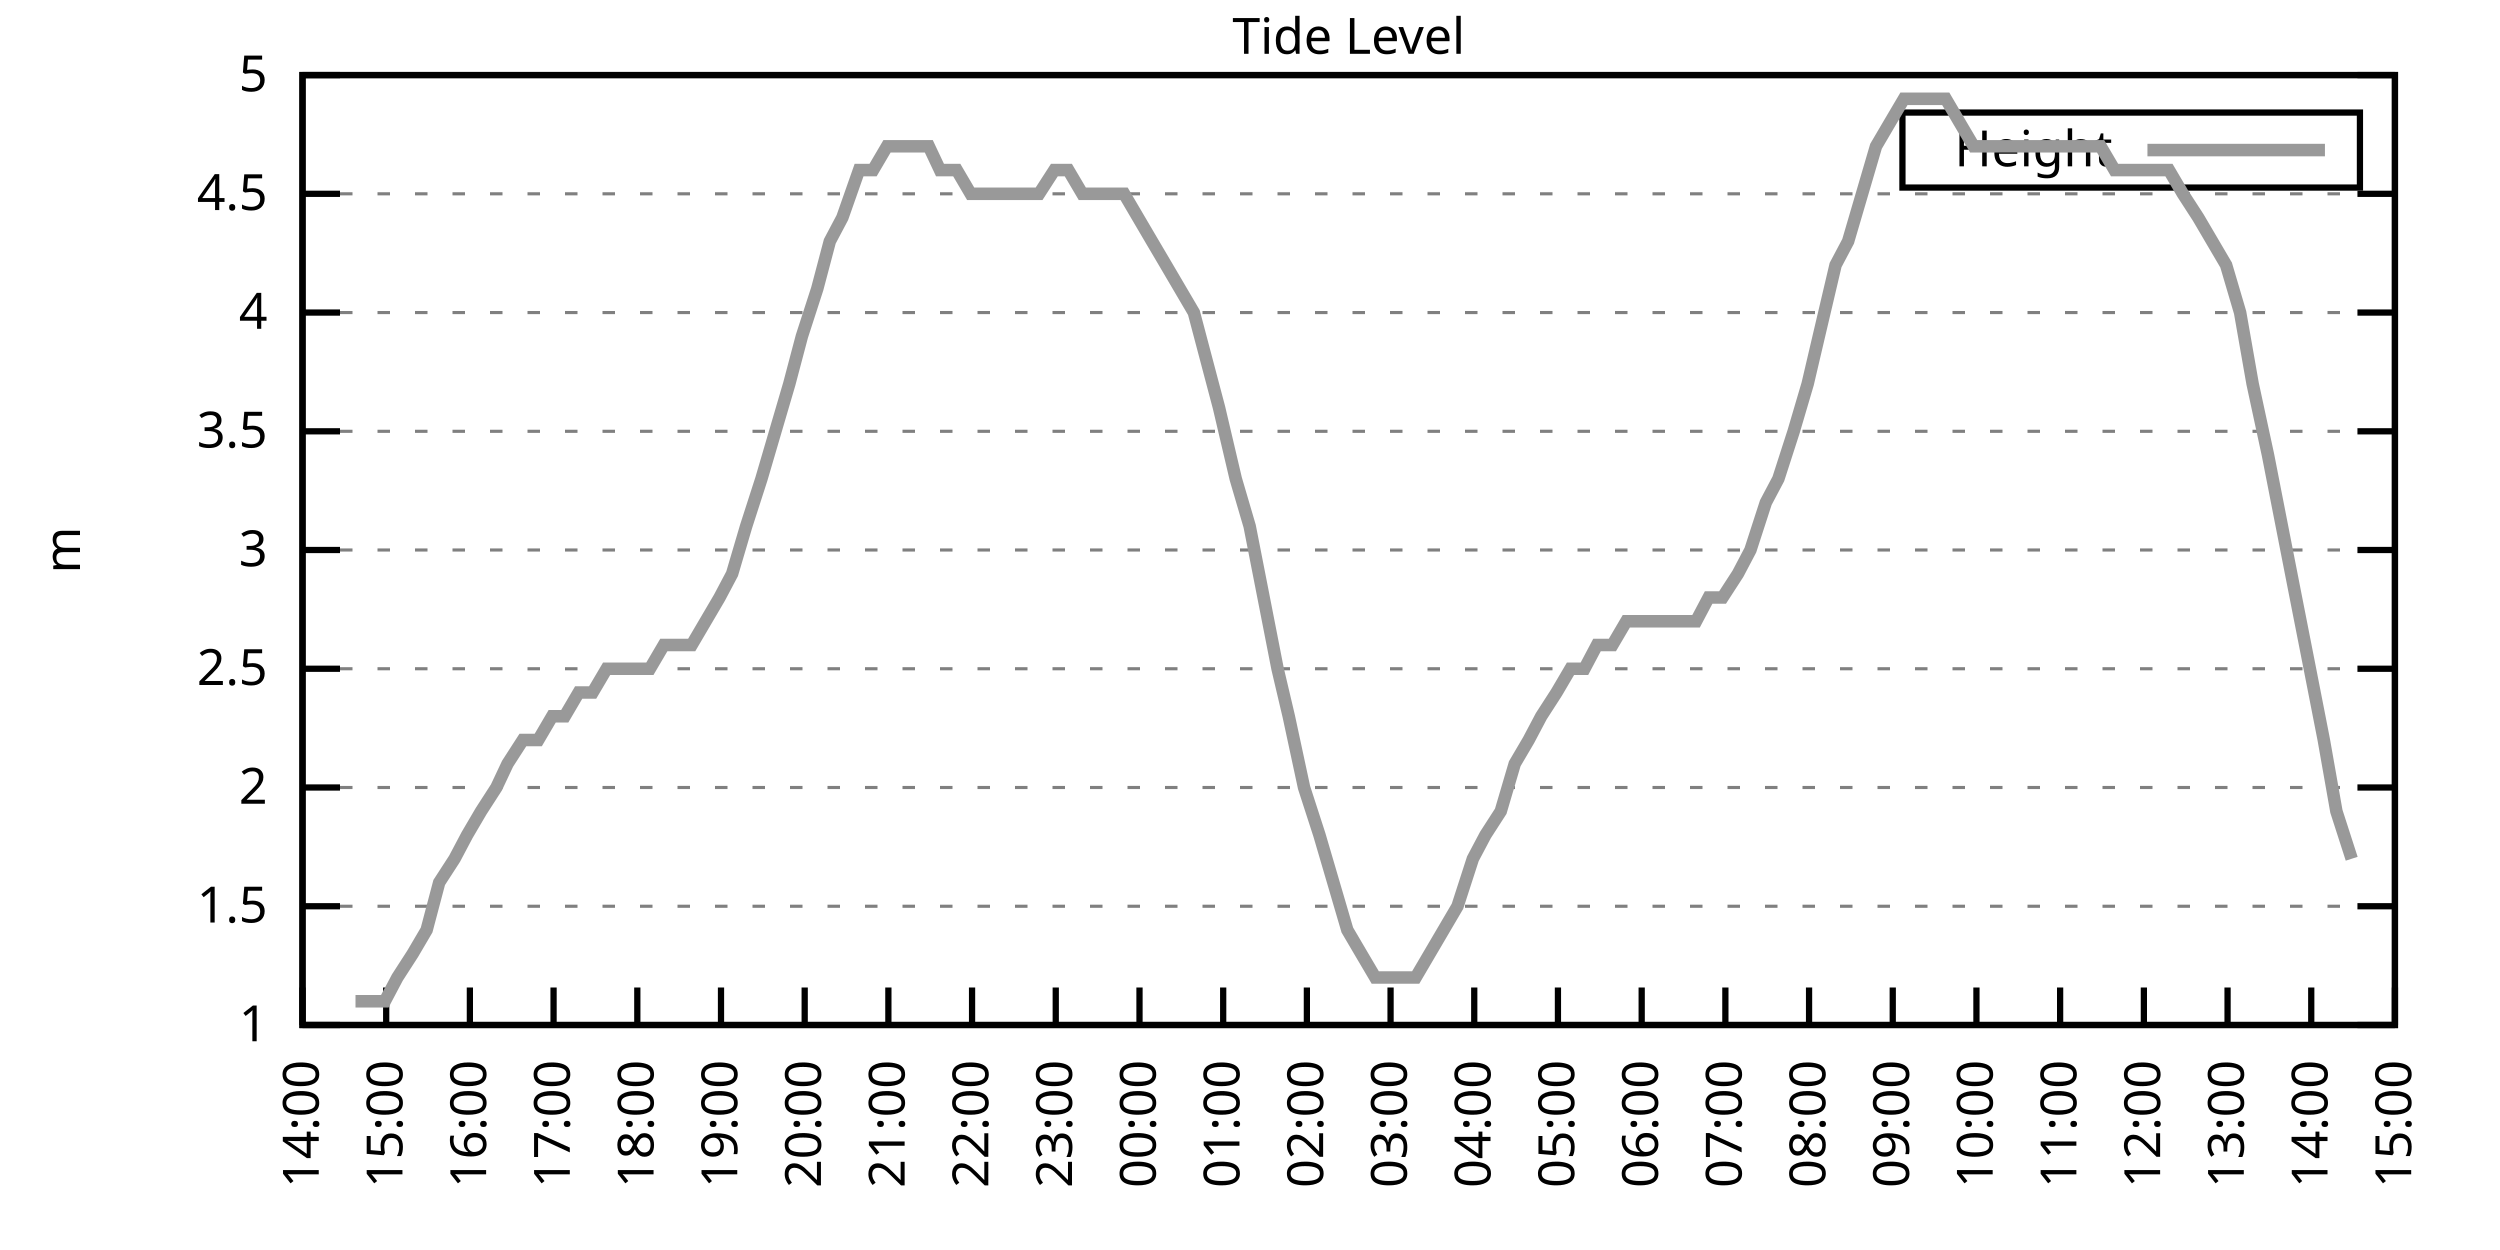
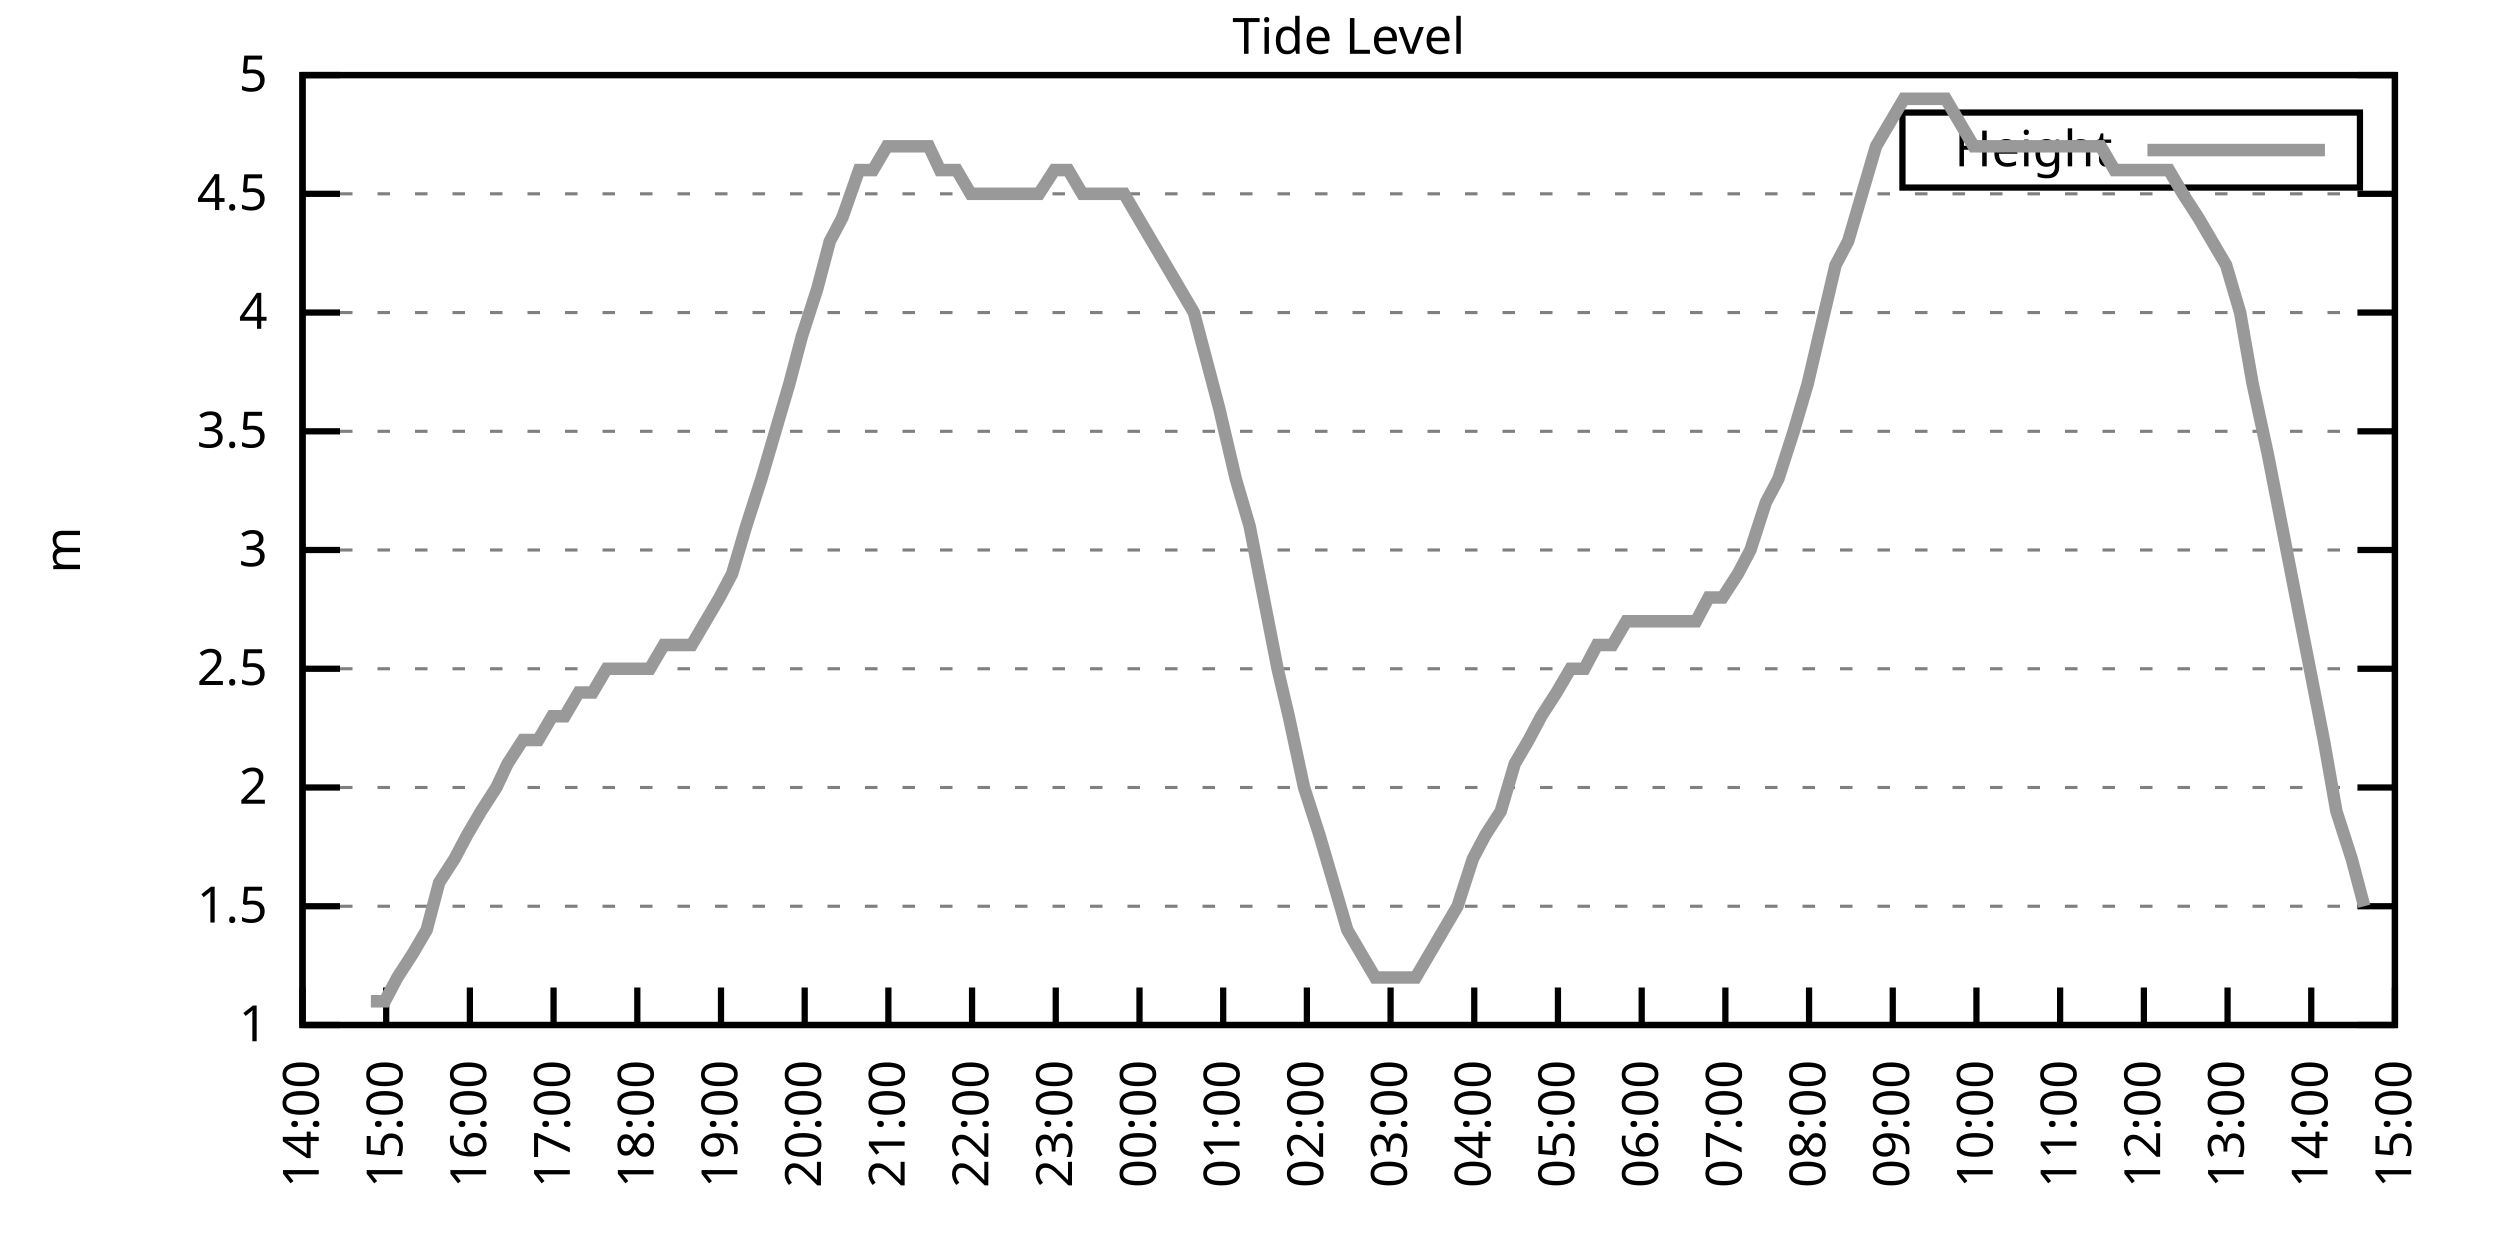
<svg xmlns="http://www.w3.org/2000/svg" xmlns:xlink="http://www.w3.org/1999/xlink" width="400" height="200" viewBox="0 0 400 200">
  <g id="gnuplot_canvas">
    <rect x="0" y="0" width="400" height="200" fill="none" />
    <defs>
      <circle id="gpDot" r="0.5" stroke-width="0.5" stroke="currentColor" />
      <path id="gpPt0" stroke-width="0.333" stroke="currentColor" d="M-1,0 h2 M0,-1 v2" />
      <path id="gpPt1" stroke-width="0.333" stroke="currentColor" d="M-1,-1 L1,1 M1,-1 L-1,1" />
      <path id="gpPt2" stroke-width="0.333" stroke="currentColor" d="M-1,0 L1,0 M0,-1 L0,1 M-1,-1 L1,1 M-1,1 L1,-1" />
      <rect id="gpPt3" stroke-width="0.333" stroke="currentColor" x="-1" y="-1" width="2" height="2" />
      <rect id="gpPt4" stroke-width="0.333" stroke="currentColor" fill="currentColor" x="-1" y="-1" width="2" height="2" />
      <circle id="gpPt5" stroke-width="0.333" stroke="currentColor" cx="0" cy="0" r="1" />
      <use xlink:href="#gpPt5" id="gpPt6" fill="currentColor" stroke="none" />
      <path id="gpPt7" stroke-width="0.333" stroke="currentColor" d="M0,-1.33 L-1.33,0.67 L1.33,0.67 z" />
      <use xlink:href="#gpPt7" id="gpPt8" fill="currentColor" stroke="none" />
      <use xlink:href="#gpPt7" id="gpPt9" stroke="currentColor" transform="rotate(180)" />
      <use xlink:href="#gpPt9" id="gpPt10" fill="currentColor" stroke="none" />
      <use xlink:href="#gpPt3" id="gpPt11" stroke="currentColor" transform="rotate(45)" />
      <use xlink:href="#gpPt11" id="gpPt12" fill="currentColor" stroke="none" />
      <path id="gpPt13" stroke-width="0.333" stroke="currentColor" d="M0,1.330 L1.265,0.411 L0.782,-1.067 L-0.782,-1.076 L-1.265,0.411 z" />
      <use xlink:href="#gpPt13" id="gpPt14" fill="currentColor" stroke="none" />
      <filter id="textbox" filterUnits="objectBoundingBox" x="0" y="0" height="1" width="1">
        <feFlood flood-color="white" flood-opacity="1" result="bgnd" />
        <feComposite in="SourceGraphic" in2="bgnd" operator="atop" />
      </filter>
      <filter id="greybox" filterUnits="objectBoundingBox" x="0" y="0" height="1" width="1">
        <feFlood flood-color="lightgrey" flood-opacity="1" result="grey" />
        <feComposite in="SourceGraphic" in2="grey" operator="atop" />
      </filter>
    </defs>
    <g fill="none" color="white" stroke="currentColor" stroke-width="1.00" stroke-linecap="butt" stroke-linejoin="miter">
</g>
    <g fill="none" color="black" stroke="currentColor" stroke-width="1.00" stroke-linecap="butt" stroke-linejoin="miter">
      <g stroke="none" shape-rendering="crispEdges">
        <polygon fill="rgb(255, 255, 255)" points="48.40,164.00 383.18,164.00 383.18,12.02 48.40,12.02 " />
      </g>
    </g>
    <g fill="none" color="black" stroke="currentColor" stroke-width="1.00" stroke-linecap="butt" stroke-linejoin="miter">
</g>
    <g fill="none" color="black" stroke="black" stroke-width="0.50" stroke-linecap="butt" stroke-linejoin="miter">
</g>
    <g fill="none" color="gray" stroke="currentColor" stroke-width="0.50" stroke-linecap="butt" stroke-linejoin="miter">
      <path stroke="gray" stroke-dasharray="2,4" class="gridline" d="M48.40,164.00 L383.19,164.00  " />
    </g>
    <g fill="none" color="gray" stroke="gray" stroke-width="1.00" stroke-linecap="butt" stroke-linejoin="miter">
</g>
    <g fill="none" color="black" stroke="currentColor" stroke-width="1.00" stroke-linecap="butt" stroke-linejoin="miter">
      <path stroke="black" d="M48.40,164.00 L54.40,164.00 M383.19,164.00 L377.19,164.00  " />
      <g transform="translate(42.80,166.60)" stroke="none" fill="black" font-family="Sans" font-size="8.00" text-anchor="end">
        <text>
          <tspan font-family="Sans"> 1</tspan>
        </text>
      </g>
    </g>
    <g fill="none" color="black" stroke="currentColor" stroke-width="1.00" stroke-linecap="butt" stroke-linejoin="miter">
</g>
    <g fill="none" color="black" stroke="black" stroke-width="0.50" stroke-linecap="butt" stroke-linejoin="miter">
</g>
    <g fill="none" color="gray" stroke="currentColor" stroke-width="0.50" stroke-linecap="butt" stroke-linejoin="miter">
      <path stroke="gray" stroke-dasharray="2,4" class="gridline" d="M48.40,145.00 L383.19,145.00  " />
    </g>
    <g fill="none" color="gray" stroke="gray" stroke-width="1.00" stroke-linecap="butt" stroke-linejoin="miter">
</g>
    <g fill="none" color="black" stroke="currentColor" stroke-width="1.00" stroke-linecap="butt" stroke-linejoin="miter">
      <path stroke="black" d="M48.40,145.00 L54.40,145.00 M383.19,145.00 L377.19,145.00  " />
      <g transform="translate(42.80,147.60)" stroke="none" fill="black" font-family="Sans" font-size="8.00" text-anchor="end">
        <text>
          <tspan font-family="Sans"> 1.5</tspan>
        </text>
      </g>
    </g>
    <g fill="none" color="black" stroke="currentColor" stroke-width="1.00" stroke-linecap="butt" stroke-linejoin="miter">
</g>
    <g fill="none" color="black" stroke="black" stroke-width="0.50" stroke-linecap="butt" stroke-linejoin="miter">
</g>
    <g fill="none" color="gray" stroke="currentColor" stroke-width="0.50" stroke-linecap="butt" stroke-linejoin="miter">
      <path stroke="gray" stroke-dasharray="2,4" class="gridline" d="M48.40,126.00 L383.19,126.00  " />
    </g>
    <g fill="none" color="gray" stroke="gray" stroke-width="1.00" stroke-linecap="butt" stroke-linejoin="miter">
</g>
    <g fill="none" color="black" stroke="currentColor" stroke-width="1.00" stroke-linecap="butt" stroke-linejoin="miter">
      <path stroke="black" d="M48.40,126.00 L54.40,126.00 M383.19,126.00 L377.19,126.00  " />
      <g transform="translate(42.80,128.60)" stroke="none" fill="black" font-family="Sans" font-size="8.00" text-anchor="end">
        <text>
          <tspan font-family="Sans"> 2</tspan>
        </text>
      </g>
    </g>
    <g fill="none" color="black" stroke="currentColor" stroke-width="1.00" stroke-linecap="butt" stroke-linejoin="miter">
</g>
    <g fill="none" color="black" stroke="black" stroke-width="0.50" stroke-linecap="butt" stroke-linejoin="miter">
</g>
    <g fill="none" color="gray" stroke="currentColor" stroke-width="0.50" stroke-linecap="butt" stroke-linejoin="miter">
      <path stroke="gray" stroke-dasharray="2,4" class="gridline" d="M48.40,107.00 L383.19,107.00  " />
    </g>
    <g fill="none" color="gray" stroke="gray" stroke-width="1.00" stroke-linecap="butt" stroke-linejoin="miter">
</g>
    <g fill="none" color="black" stroke="currentColor" stroke-width="1.00" stroke-linecap="butt" stroke-linejoin="miter">
      <path stroke="black" d="M48.40,107.00 L54.40,107.00 M383.19,107.00 L377.19,107.00  " />
      <g transform="translate(42.80,109.60)" stroke="none" fill="black" font-family="Sans" font-size="8.00" text-anchor="end">
        <text>
          <tspan font-family="Sans"> 2.5</tspan>
        </text>
      </g>
    </g>
    <g fill="none" color="black" stroke="currentColor" stroke-width="1.00" stroke-linecap="butt" stroke-linejoin="miter">
</g>
    <g fill="none" color="black" stroke="black" stroke-width="0.50" stroke-linecap="butt" stroke-linejoin="miter">
</g>
    <g fill="none" color="gray" stroke="currentColor" stroke-width="0.50" stroke-linecap="butt" stroke-linejoin="miter">
      <path stroke="gray" stroke-dasharray="2,4" class="gridline" d="M48.40,88.00 L383.19,88.00  " />
    </g>
    <g fill="none" color="gray" stroke="gray" stroke-width="1.00" stroke-linecap="butt" stroke-linejoin="miter">
</g>
    <g fill="none" color="black" stroke="currentColor" stroke-width="1.00" stroke-linecap="butt" stroke-linejoin="miter">
      <path stroke="black" d="M48.40,88.00 L54.40,88.00 M383.19,88.00 L377.19,88.00  " />
      <g transform="translate(42.80,90.60)" stroke="none" fill="black" font-family="Sans" font-size="8.00" text-anchor="end">
        <text>
          <tspan font-family="Sans"> 3</tspan>
        </text>
      </g>
    </g>
    <g fill="none" color="black" stroke="currentColor" stroke-width="1.00" stroke-linecap="butt" stroke-linejoin="miter">
</g>
    <g fill="none" color="black" stroke="black" stroke-width="0.50" stroke-linecap="butt" stroke-linejoin="miter">
</g>
    <g fill="none" color="gray" stroke="currentColor" stroke-width="0.50" stroke-linecap="butt" stroke-linejoin="miter">
      <path stroke="gray" stroke-dasharray="2,4" class="gridline" d="M48.40,69.01 L383.19,69.01  " />
    </g>
    <g fill="none" color="gray" stroke="gray" stroke-width="1.00" stroke-linecap="butt" stroke-linejoin="miter">
</g>
    <g fill="none" color="black" stroke="currentColor" stroke-width="1.00" stroke-linecap="butt" stroke-linejoin="miter">
      <path stroke="black" d="M48.40,69.01 L54.40,69.01 M383.19,69.01 L377.19,69.01  " />
      <g transform="translate(42.80,71.61)" stroke="none" fill="black" font-family="Sans" font-size="8.00" text-anchor="end">
        <text>
          <tspan font-family="Sans"> 3.5</tspan>
        </text>
      </g>
    </g>
    <g fill="none" color="black" stroke="currentColor" stroke-width="1.00" stroke-linecap="butt" stroke-linejoin="miter">
</g>
    <g fill="none" color="black" stroke="black" stroke-width="0.50" stroke-linecap="butt" stroke-linejoin="miter">
</g>
    <g fill="none" color="gray" stroke="currentColor" stroke-width="0.50" stroke-linecap="butt" stroke-linejoin="miter">
      <path stroke="gray" stroke-dasharray="2,4" class="gridline" d="M48.40,50.01 L383.19,50.01  " />
    </g>
    <g fill="none" color="gray" stroke="gray" stroke-width="1.00" stroke-linecap="butt" stroke-linejoin="miter">
</g>
    <g fill="none" color="black" stroke="currentColor" stroke-width="1.00" stroke-linecap="butt" stroke-linejoin="miter">
      <path stroke="black" d="M48.40,50.01 L54.40,50.01 M383.19,50.01 L377.19,50.01  " />
      <g transform="translate(42.80,52.61)" stroke="none" fill="black" font-family="Sans" font-size="8.00" text-anchor="end">
        <text>
          <tspan font-family="Sans"> 4</tspan>
        </text>
      </g>
    </g>
    <g fill="none" color="black" stroke="currentColor" stroke-width="1.00" stroke-linecap="butt" stroke-linejoin="miter">
</g>
    <g fill="none" color="black" stroke="black" stroke-width="0.50" stroke-linecap="butt" stroke-linejoin="miter">
</g>
    <g fill="none" color="gray" stroke="currentColor" stroke-width="0.50" stroke-linecap="butt" stroke-linejoin="miter">
      <path stroke="gray" stroke-dasharray="2,4" class="gridline" d="M48.40,31.01 L383.19,31.01  " />
    </g>
    <g fill="none" color="gray" stroke="gray" stroke-width="1.00" stroke-linecap="butt" stroke-linejoin="miter">
</g>
    <g fill="none" color="black" stroke="currentColor" stroke-width="1.00" stroke-linecap="butt" stroke-linejoin="miter">
      <path stroke="black" d="M48.40,31.01 L54.40,31.01 M383.19,31.01 L377.19,31.01  " />
      <g transform="translate(42.80,33.61)" stroke="none" fill="black" font-family="Sans" font-size="8.00" text-anchor="end">
        <text>
          <tspan font-family="Sans"> 4.5</tspan>
        </text>
      </g>
    </g>
    <g fill="none" color="black" stroke="currentColor" stroke-width="1.00" stroke-linecap="butt" stroke-linejoin="miter">
</g>
    <g fill="none" color="black" stroke="black" stroke-width="0.50" stroke-linecap="butt" stroke-linejoin="miter">
</g>
    <g fill="none" color="gray" stroke="currentColor" stroke-width="0.50" stroke-linecap="butt" stroke-linejoin="miter">
      <path stroke="gray" stroke-dasharray="2,4" class="gridline" d="M48.40,12.01 L383.19,12.01  " />
    </g>
    <g fill="none" color="gray" stroke="gray" stroke-width="1.00" stroke-linecap="butt" stroke-linejoin="miter">
</g>
    <g fill="none" color="black" stroke="currentColor" stroke-width="1.00" stroke-linecap="butt" stroke-linejoin="miter">
      <path stroke="black" d="M48.40,12.01 L54.40,12.01 M383.19,12.01 L377.19,12.01  " />
      <g transform="translate(42.80,14.61)" stroke="none" fill="black" font-family="Sans" font-size="8.00" text-anchor="end">
        <text>
          <tspan font-family="Sans"> 5</tspan>
        </text>
      </g>
    </g>
    <g fill="none" color="black" stroke="currentColor" stroke-width="1.00" stroke-linecap="butt" stroke-linejoin="miter">
      <path stroke="black" d="M48.40,164.00 L48.40,158.00  " />
      <g transform="translate(51.00,169.60) rotate(270.00)" stroke="none" fill="black" font-family="Sans" font-size="8.00" text-anchor="end">
        <text>
          <tspan font-family="Sans">14:00</tspan>
        </text>
      </g>
    </g>
    <g fill="none" color="black" stroke="currentColor" stroke-width="1.00" stroke-linecap="butt" stroke-linejoin="miter">
      <path stroke="black" d="M61.79,164.00 L61.79,158.00  " />
      <g transform="translate(64.39,169.60) rotate(270.00)" stroke="none" fill="black" font-family="Sans" font-size="8.00" text-anchor="end">
        <text>
          <tspan font-family="Sans">15:00</tspan>
        </text>
      </g>
    </g>
    <g fill="none" color="black" stroke="currentColor" stroke-width="1.00" stroke-linecap="butt" stroke-linejoin="miter">
      <path stroke="black" d="M75.18,164.00 L75.18,158.00  " />
      <g transform="translate(77.78,169.60) rotate(270.00)" stroke="none" fill="black" font-family="Sans" font-size="8.00" text-anchor="end">
        <text>
          <tspan font-family="Sans">16:00</tspan>
        </text>
      </g>
    </g>
    <g fill="none" color="black" stroke="currentColor" stroke-width="1.00" stroke-linecap="butt" stroke-linejoin="miter">
      <path stroke="black" d="M88.57,164.00 L88.57,158.00  " />
      <g transform="translate(91.17,169.60) rotate(270.00)" stroke="none" fill="black" font-family="Sans" font-size="8.00" text-anchor="end">
        <text>
          <tspan font-family="Sans">17:00</tspan>
        </text>
      </g>
    </g>
    <g fill="none" color="black" stroke="currentColor" stroke-width="1.00" stroke-linecap="butt" stroke-linejoin="miter">
      <path stroke="black" d="M101.97,164.00 L101.97,158.00  " />
      <g transform="translate(104.57,169.60) rotate(270.00)" stroke="none" fill="black" font-family="Sans" font-size="8.00" text-anchor="end">
        <text>
          <tspan font-family="Sans">18:00</tspan>
        </text>
      </g>
    </g>
    <g fill="none" color="black" stroke="currentColor" stroke-width="1.00" stroke-linecap="butt" stroke-linejoin="miter">
      <path stroke="black" d="M115.36,164.00 L115.36,158.00  " />
      <g transform="translate(117.96,169.60) rotate(270.00)" stroke="none" fill="black" font-family="Sans" font-size="8.00" text-anchor="end">
        <text>
          <tspan font-family="Sans">19:00</tspan>
        </text>
      </g>
    </g>
    <g fill="none" color="black" stroke="currentColor" stroke-width="1.00" stroke-linecap="butt" stroke-linejoin="miter">
      <path stroke="black" d="M128.75,164.00 L128.75,158.00  " />
      <g transform="translate(131.35,169.60) rotate(270.00)" stroke="none" fill="black" font-family="Sans" font-size="8.00" text-anchor="end">
        <text>
          <tspan font-family="Sans">20:00</tspan>
        </text>
      </g>
    </g>
    <g fill="none" color="black" stroke="currentColor" stroke-width="1.00" stroke-linecap="butt" stroke-linejoin="miter">
      <path stroke="black" d="M142.14,164.00 L142.14,158.00  " />
      <g transform="translate(144.74,169.60) rotate(270.00)" stroke="none" fill="black" font-family="Sans" font-size="8.00" text-anchor="end">
        <text>
          <tspan font-family="Sans">21:00</tspan>
        </text>
      </g>
    </g>
    <g fill="none" color="black" stroke="currentColor" stroke-width="1.00" stroke-linecap="butt" stroke-linejoin="miter">
      <path stroke="black" d="M155.53,164.00 L155.53,158.00  " />
      <g transform="translate(158.13,169.60) rotate(270.00)" stroke="none" fill="black" font-family="Sans" font-size="8.00" text-anchor="end">
        <text>
          <tspan font-family="Sans">22:00</tspan>
        </text>
      </g>
    </g>
    <g fill="none" color="black" stroke="currentColor" stroke-width="1.00" stroke-linecap="butt" stroke-linejoin="miter">
      <path stroke="black" d="M168.92,164.00 L168.92,158.00  " />
      <g transform="translate(171.52,169.60) rotate(270.00)" stroke="none" fill="black" font-family="Sans" font-size="8.00" text-anchor="end">
        <text>
          <tspan font-family="Sans">23:00</tspan>
        </text>
      </g>
    </g>
    <g fill="none" color="black" stroke="currentColor" stroke-width="1.00" stroke-linecap="butt" stroke-linejoin="miter">
      <path stroke="black" d="M182.32,164.00 L182.32,158.00  " />
      <g transform="translate(184.92,169.60) rotate(270.00)" stroke="none" fill="black" font-family="Sans" font-size="8.00" text-anchor="end">
        <text>
          <tspan font-family="Sans">00:00</tspan>
        </text>
      </g>
    </g>
    <g fill="none" color="black" stroke="currentColor" stroke-width="1.00" stroke-linecap="butt" stroke-linejoin="miter">
      <path stroke="black" d="M195.71,164.00 L195.71,158.00  " />
      <g transform="translate(198.31,169.60) rotate(270.00)" stroke="none" fill="black" font-family="Sans" font-size="8.00" text-anchor="end">
        <text>
          <tspan font-family="Sans">01:00</tspan>
        </text>
      </g>
    </g>
    <g fill="none" color="black" stroke="currentColor" stroke-width="1.00" stroke-linecap="butt" stroke-linejoin="miter">
      <path stroke="black" d="M209.10,164.00 L209.10,158.00  " />
      <g transform="translate(211.70,169.60) rotate(270.00)" stroke="none" fill="black" font-family="Sans" font-size="8.00" text-anchor="end">
        <text>
          <tspan font-family="Sans">02:00</tspan>
        </text>
      </g>
    </g>
    <g fill="none" color="black" stroke="currentColor" stroke-width="1.00" stroke-linecap="butt" stroke-linejoin="miter">
      <path stroke="black" d="M222.49,164.00 L222.49,158.00  " />
      <g transform="translate(225.09,169.60) rotate(270.00)" stroke="none" fill="black" font-family="Sans" font-size="8.00" text-anchor="end">
        <text>
          <tspan font-family="Sans">03:00</tspan>
        </text>
      </g>
    </g>
    <g fill="none" color="black" stroke="currentColor" stroke-width="1.00" stroke-linecap="butt" stroke-linejoin="miter">
      <path stroke="black" d="M235.88,164.00 L235.88,158.00  " />
      <g transform="translate(238.48,169.60) rotate(270.00)" stroke="none" fill="black" font-family="Sans" font-size="8.00" text-anchor="end">
        <text>
          <tspan font-family="Sans">04:00</tspan>
        </text>
      </g>
    </g>
    <g fill="none" color="black" stroke="currentColor" stroke-width="1.00" stroke-linecap="butt" stroke-linejoin="miter">
      <path stroke="black" d="M249.27,164.00 L249.27,158.00  " />
      <g transform="translate(251.87,169.60) rotate(270.00)" stroke="none" fill="black" font-family="Sans" font-size="8.00" text-anchor="end">
        <text>
          <tspan font-family="Sans">05:00</tspan>
        </text>
      </g>
    </g>
    <g fill="none" color="black" stroke="currentColor" stroke-width="1.00" stroke-linecap="butt" stroke-linejoin="miter">
      <path stroke="black" d="M262.67,164.00 L262.67,158.00  " />
      <g transform="translate(265.27,169.60) rotate(270.00)" stroke="none" fill="black" font-family="Sans" font-size="8.00" text-anchor="end">
        <text>
          <tspan font-family="Sans">06:00</tspan>
        </text>
      </g>
    </g>
    <g fill="none" color="black" stroke="currentColor" stroke-width="1.00" stroke-linecap="butt" stroke-linejoin="miter">
      <path stroke="black" d="M276.06,164.00 L276.06,158.00  " />
      <g transform="translate(278.66,169.60) rotate(270.00)" stroke="none" fill="black" font-family="Sans" font-size="8.00" text-anchor="end">
        <text>
          <tspan font-family="Sans">07:00</tspan>
        </text>
      </g>
    </g>
    <g fill="none" color="black" stroke="currentColor" stroke-width="1.00" stroke-linecap="butt" stroke-linejoin="miter">
      <path stroke="black" d="M289.45,164.00 L289.45,158.00  " />
      <g transform="translate(292.05,169.60) rotate(270.00)" stroke="none" fill="black" font-family="Sans" font-size="8.00" text-anchor="end">
        <text>
          <tspan font-family="Sans">08:00</tspan>
        </text>
      </g>
    </g>
    <g fill="none" color="black" stroke="currentColor" stroke-width="1.00" stroke-linecap="butt" stroke-linejoin="miter">
      <path stroke="black" d="M302.84,164.00 L302.84,158.00  " />
      <g transform="translate(305.44,169.60) rotate(270.00)" stroke="none" fill="black" font-family="Sans" font-size="8.00" text-anchor="end">
        <text>
          <tspan font-family="Sans">09:00</tspan>
        </text>
      </g>
    </g>
    <g fill="none" color="black" stroke="currentColor" stroke-width="1.00" stroke-linecap="butt" stroke-linejoin="miter">
      <path stroke="black" d="M316.23,164.00 L316.23,158.00  " />
      <g transform="translate(318.83,169.60) rotate(270.00)" stroke="none" fill="black" font-family="Sans" font-size="8.00" text-anchor="end">
        <text>
          <tspan font-family="Sans">10:00</tspan>
        </text>
      </g>
    </g>
    <g fill="none" color="black" stroke="currentColor" stroke-width="1.00" stroke-linecap="butt" stroke-linejoin="miter">
      <path stroke="black" d="M329.62,164.00 L329.62,158.00  " />
      <g transform="translate(332.22,169.60) rotate(270.00)" stroke="none" fill="black" font-family="Sans" font-size="8.00" text-anchor="end">
        <text>
          <tspan font-family="Sans">11:00</tspan>
        </text>
      </g>
    </g>
    <g fill="none" color="black" stroke="currentColor" stroke-width="1.00" stroke-linecap="butt" stroke-linejoin="miter">
      <path stroke="black" d="M343.02,164.00 L343.02,158.00  " />
      <g transform="translate(345.62,169.60) rotate(270.00)" stroke="none" fill="black" font-family="Sans" font-size="8.00" text-anchor="end">
        <text>
          <tspan font-family="Sans">12:00</tspan>
        </text>
      </g>
    </g>
    <g fill="none" color="black" stroke="currentColor" stroke-width="1.00" stroke-linecap="butt" stroke-linejoin="miter">
      <path stroke="black" d="M356.41,164.00 L356.41,158.00  " />
      <g transform="translate(359.01,169.60) rotate(270.00)" stroke="none" fill="black" font-family="Sans" font-size="8.00" text-anchor="end">
        <text>
          <tspan font-family="Sans">13:00</tspan>
        </text>
      </g>
    </g>
    <g fill="none" color="black" stroke="currentColor" stroke-width="1.00" stroke-linecap="butt" stroke-linejoin="miter">
      <path stroke="black" d="M369.80,164.00 L369.80,158.00  " />
      <g transform="translate(372.40,169.60) rotate(270.00)" stroke="none" fill="black" font-family="Sans" font-size="8.00" text-anchor="end">
        <text>
          <tspan font-family="Sans">14:00</tspan>
        </text>
      </g>
    </g>
    <g fill="none" color="black" stroke="currentColor" stroke-width="1.00" stroke-linecap="butt" stroke-linejoin="miter">
      <path stroke="black" d="M383.19,164.00 L383.19,158.00  " />
      <g transform="translate(385.79,169.60) rotate(270.00)" stroke="none" fill="black" font-family="Sans" font-size="8.00" text-anchor="end">
        <text>
          <tspan font-family="Sans">15:00</tspan>
        </text>
      </g>
    </g>
    <g fill="none" color="black" stroke="currentColor" stroke-width="1.00" stroke-linecap="butt" stroke-linejoin="miter">
</g>
    <g fill="none" color="black" stroke="currentColor" stroke-width="1.00" stroke-linecap="butt" stroke-linejoin="miter">
      <path stroke="black" d="M48.40,12.01 L48.40,164.00 L383.19,164.00 L383.19,12.01 L48.40,12.01 Z  " />
    </g>
    <g fill="none" color="black" stroke="currentColor" stroke-width="1.00" stroke-linecap="butt" stroke-linejoin="miter">
</g>
    <g fill="none" color="black" stroke="currentColor" stroke-width="1.00" stroke-linecap="butt" stroke-linejoin="miter">
      <path stroke="black" d="M304.39,30.01 L304.39,18.01 L377.59,18.01 L377.59,30.01 L304.39,30.01 Z  " />
    </g>
    <g id="Tide_level_plot_1">
      <g fill="none" color="white" stroke="black" stroke-width="2.00" stroke-linecap="butt" stroke-linejoin="miter">
</g>
      <g fill="none" color="black" stroke="currentColor" stroke-width="2.00" stroke-linecap="butt" stroke-linejoin="miter">
        <g transform="translate(337.99,26.61)" stroke="none" fill="black" font-family="Sans" font-size="8.00" text-anchor="end">
          <text>
            <tspan font-family="Sans">Height</tspan>
          </text>
        </g>
      </g>
      <g fill="none" color="black" stroke="currentColor" stroke-width="2.00" stroke-linecap="butt" stroke-linejoin="miter">
-         <path stroke="rgb(153, 153, 153)" d="M343.59,24.01 L371.99,24.01 M56.88,160.20 L59.34,160.20 L61.57,160.20 L63.58,156.40 L66.03,152.60 L68.26,148.80   L70.27,141.20 L72.73,137.40 L74.74,133.60 L76.97,129.80 L79.42,126.00 L81.21,122.20 L83.66,118.40 L86.12,118.40   L88.35,114.60 L90.36,114.60 L92.59,110.80 L94.82,110.80 L97.06,107.00 L99.29,107.00 L101.52,107.00 L103.98,107.00   L106.21,103.20 L108.22,103.20 L110.67,103.20 L112.90,99.40 L115.13,95.60 L117.14,91.80 L119.38,84.21 L121.83,76.61   L124.06,69.01 L126.29,61.41 L128.30,53.81 L130.76,46.21 L132.77,38.61 L134.78,34.81 L137.45,27.21 L139.69,27.21   L141.92,23.41 L144.15,23.41 L146.16,23.41 L148.61,23.41 L150.40,27.21 L153.08,27.21 L155.31,31.01 L157.54,31.01   L159.55,31.01 L161.78,31.01 L164.24,31.01 L166.25,31.01 L168.70,27.21 L170.93,27.21 L173.17,31.01 L175.17,31.01   L177.63,31.01 L179.86,31.01 L182.09,34.81 L184.32,38.61 L186.56,42.41 L188.79,46.21 L191.02,50.01 L193.03,57.61   L195.04,65.21 L197.72,76.61 L199.95,84.21 L202.18,95.60 L204.41,107.00 L206.20,114.60 L208.65,126.00 L211.11,133.60   L213.34,141.20 L215.57,148.80 L217.80,152.60 L220.04,156.40 L222.27,156.40 L224.50,156.40 L226.51,156.40 L228.74,152.60   L230.97,148.80 L233.20,145.00 L235.66,137.40 L237.67,133.60 L240.12,129.80 L242.36,122.20 L244.59,118.40 L246.60,114.60   L249.05,110.80 L251.28,107.00 L253.51,107.00 L255.52,103.20 L257.98,103.20 L260.21,99.40 L262.44,99.40 L264.45,99.40   L266.91,99.40 L269.14,99.40 L271.37,99.40 L273.38,95.60 L275.61,95.60 L278.07,91.80 L280.07,88.00 L282.53,80.41   L284.54,76.61 L286.99,69.01 L289.23,61.41 L291.01,53.81 L293.69,42.41 L295.70,38.61 L297.93,31.01 L300.16,23.41   L302.39,19.61 L304.63,15.81 L307.08,15.81 L309.31,15.81 L311.32,15.81 L313.55,19.61 L315.79,23.41 L318.24,23.41   L320.25,23.41 L322.48,23.41 L324.71,23.41 L327.17,23.41 L329.40,23.41 L331.63,23.41 L333.86,23.41 L336.10,23.41   L338.33,27.21 L340.56,27.21 L342.79,27.21 L345.02,27.21 L347.03,27.21 L349.26,31.01 L351.72,34.81 L353.95,38.61   L356.18,42.41 L358.42,50.01 L360.42,61.41 L362.88,72.81 L365.11,84.21 L367.34,95.60 L369.58,107.00 L371.81,118.40   L373.82,129.80 L376.27,137.40  " />
+         <path stroke="rgb(153, 153, 153)" d="M343.59,24.01 L371.99,24.01 M59.34,160.20 L61.57,160.20 L63.58,156.40 L66.03,152.60 L68.26,148.80 L70.27,141.20   L72.73,137.40 L74.74,133.60 L76.97,129.80 L79.42,126.00 L81.21,122.20 L83.66,118.40 L86.12,118.40 L88.35,114.60   L90.36,114.60 L92.59,110.80 L94.82,110.80 L97.06,107.00 L99.29,107.00 L101.52,107.00 L103.98,107.00 L106.21,103.20   L108.22,103.20 L110.67,103.20 L112.90,99.40 L115.13,95.60 L117.14,91.80 L119.38,84.21 L121.83,76.61 L124.06,69.01   L126.29,61.41 L128.30,53.81 L130.76,46.21 L132.77,38.61 L134.78,34.81 L137.45,27.21 L139.69,27.21 L141.92,23.41   L144.15,23.41 L146.16,23.41 L148.61,23.41 L150.40,27.21 L153.08,27.21 L155.31,31.01 L157.54,31.01 L159.55,31.01   L161.78,31.01 L164.24,31.01 L166.25,31.01 L168.70,27.21 L170.93,27.21 L173.17,31.01 L175.17,31.01 L177.63,31.01   L179.86,31.01 L182.09,34.81 L184.32,38.61 L186.56,42.41 L188.79,46.21 L191.02,50.01 L193.03,57.61 L195.04,65.21   L197.72,76.61 L199.95,84.21 L202.18,95.60 L204.41,107.00 L206.20,114.60 L208.65,126.00 L211.11,133.60 L213.34,141.20   L215.57,148.80 L217.80,152.60 L220.04,156.40 L222.27,156.40 L224.50,156.40 L226.51,156.40 L228.74,152.60 L230.97,148.80   L233.20,145.00 L235.66,137.40 L237.67,133.60 L240.12,129.80 L242.36,122.20 L244.59,118.40 L246.60,114.60 L249.05,110.80   L251.28,107.00 L253.51,107.00 L255.52,103.20 L257.98,103.20 L260.21,99.40 L262.44,99.40 L264.45,99.40 L266.91,99.40   L269.14,99.40 L271.37,99.40 L273.38,95.60 L275.61,95.60 L278.07,91.80 L280.07,88.00 L282.53,80.41 L284.54,76.61   L286.99,69.01 L289.23,61.41 L291.01,53.81 L293.69,42.41 L295.70,38.61 L297.93,31.01 L300.16,23.41 L302.39,19.61   L304.63,15.81 L307.08,15.81 L309.31,15.81 L311.32,15.81 L313.55,19.61 L315.79,23.41 L318.24,23.41 L320.25,23.41   L322.48,23.41 L324.71,23.41 L327.17,23.41 L329.40,23.41 L331.63,23.41 L333.86,23.41 L336.10,23.41 L338.33,27.21   L340.56,27.21 L342.79,27.21 L345.02,27.21 L347.03,27.21 L349.26,31.01 L351.72,34.81 L353.95,38.61 L356.18,42.41   L358.42,50.01 L360.42,61.41 L362.88,72.81 L365.11,84.21 L367.34,95.60 L369.58,107.00 L371.81,118.40 L373.82,129.80   L376.27,137.40 L378.28,145.00  " />
      </g>
    </g>
    <g fill="none" color="black" stroke="currentColor" stroke-width="2.00" stroke-linecap="butt" stroke-linejoin="miter">
</g>
    <g fill="none" color="black" stroke="black" stroke-width="1.00" stroke-linecap="butt" stroke-linejoin="miter">
</g>
    <g fill="none" color="black" stroke="currentColor" stroke-width="1.00" stroke-linecap="butt" stroke-linejoin="miter">
      <path stroke="black" d="M48.40,12.01 L48.40,164.00 L383.19,164.00 L383.19,12.01 L48.40,12.01 Z  " />
      <g transform="translate(12.80,88.01) rotate(270.00)" stroke="none" fill="black" font-family="Sans" font-size="8.00" text-anchor="middle">
        <text>
          <tspan font-family="Sans">m</tspan>
        </text>
      </g>
    </g>
    <g fill="none" color="black" stroke="currentColor" stroke-width="1.00" stroke-linecap="butt" stroke-linejoin="miter">
</g>
    <g fill="none" color="black" stroke="currentColor" stroke-width="1.00" stroke-linecap="butt" stroke-linejoin="miter">
      <g transform="translate(215.79,8.61)" stroke="none" fill="black" font-family="Sans" font-size="8.00" text-anchor="middle">
        <text>
          <tspan font-family="Sans">Tide Level</tspan>
        </text>
      </g>
    </g>
    <g fill="none" color="black" stroke="currentColor" stroke-width="1.00" stroke-linecap="butt" stroke-linejoin="miter">
</g>
  </g>
</svg>
